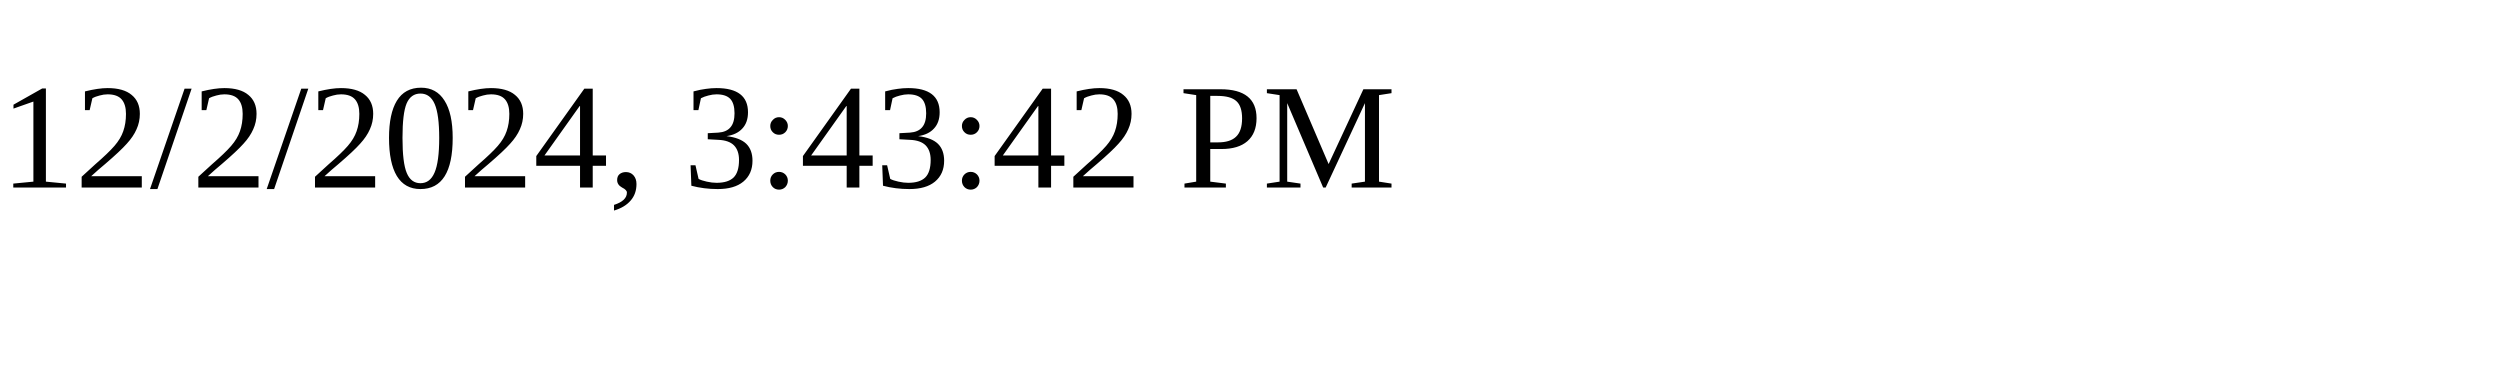
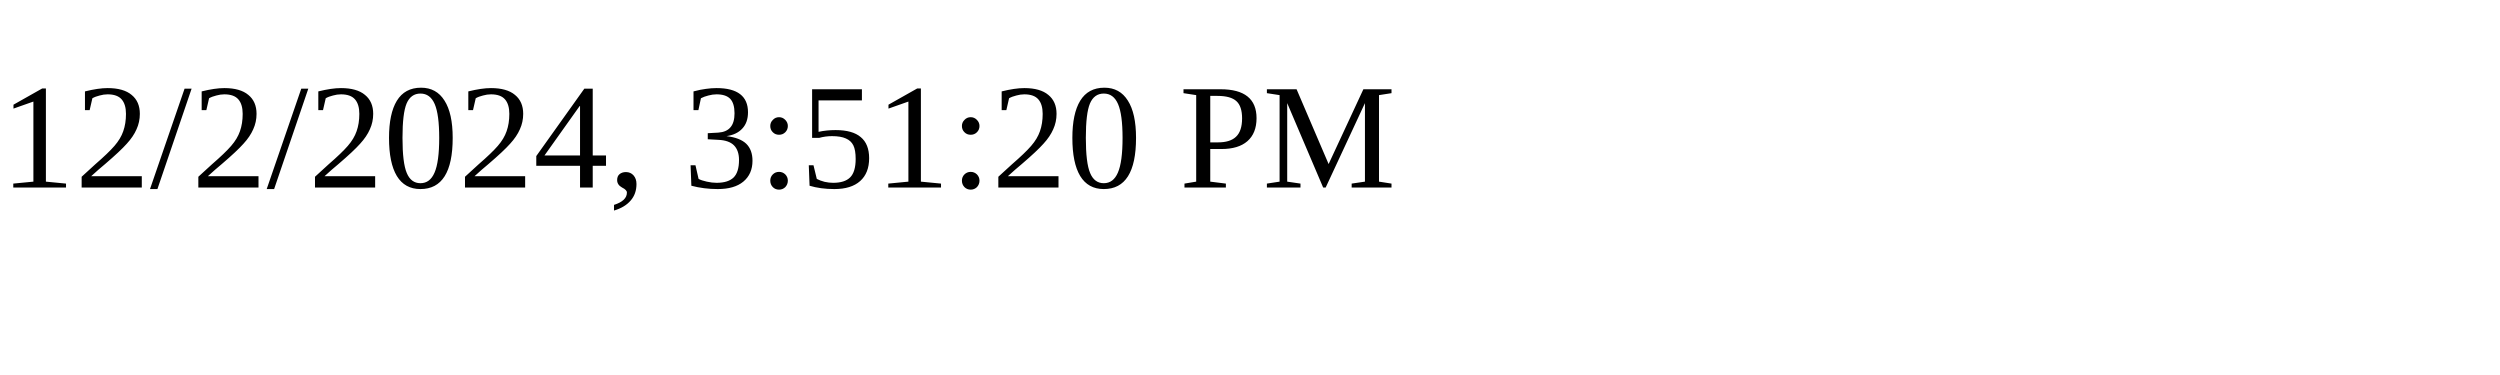
<svg xmlns="http://www.w3.org/2000/svg" height="30" width="200">
-   <text x="0" y="15">12/2/2024, 3:43:42 PM</text>
+   <text x="0" y="15">12/2/2024, 3:51:20 PM</text>
</svg>
